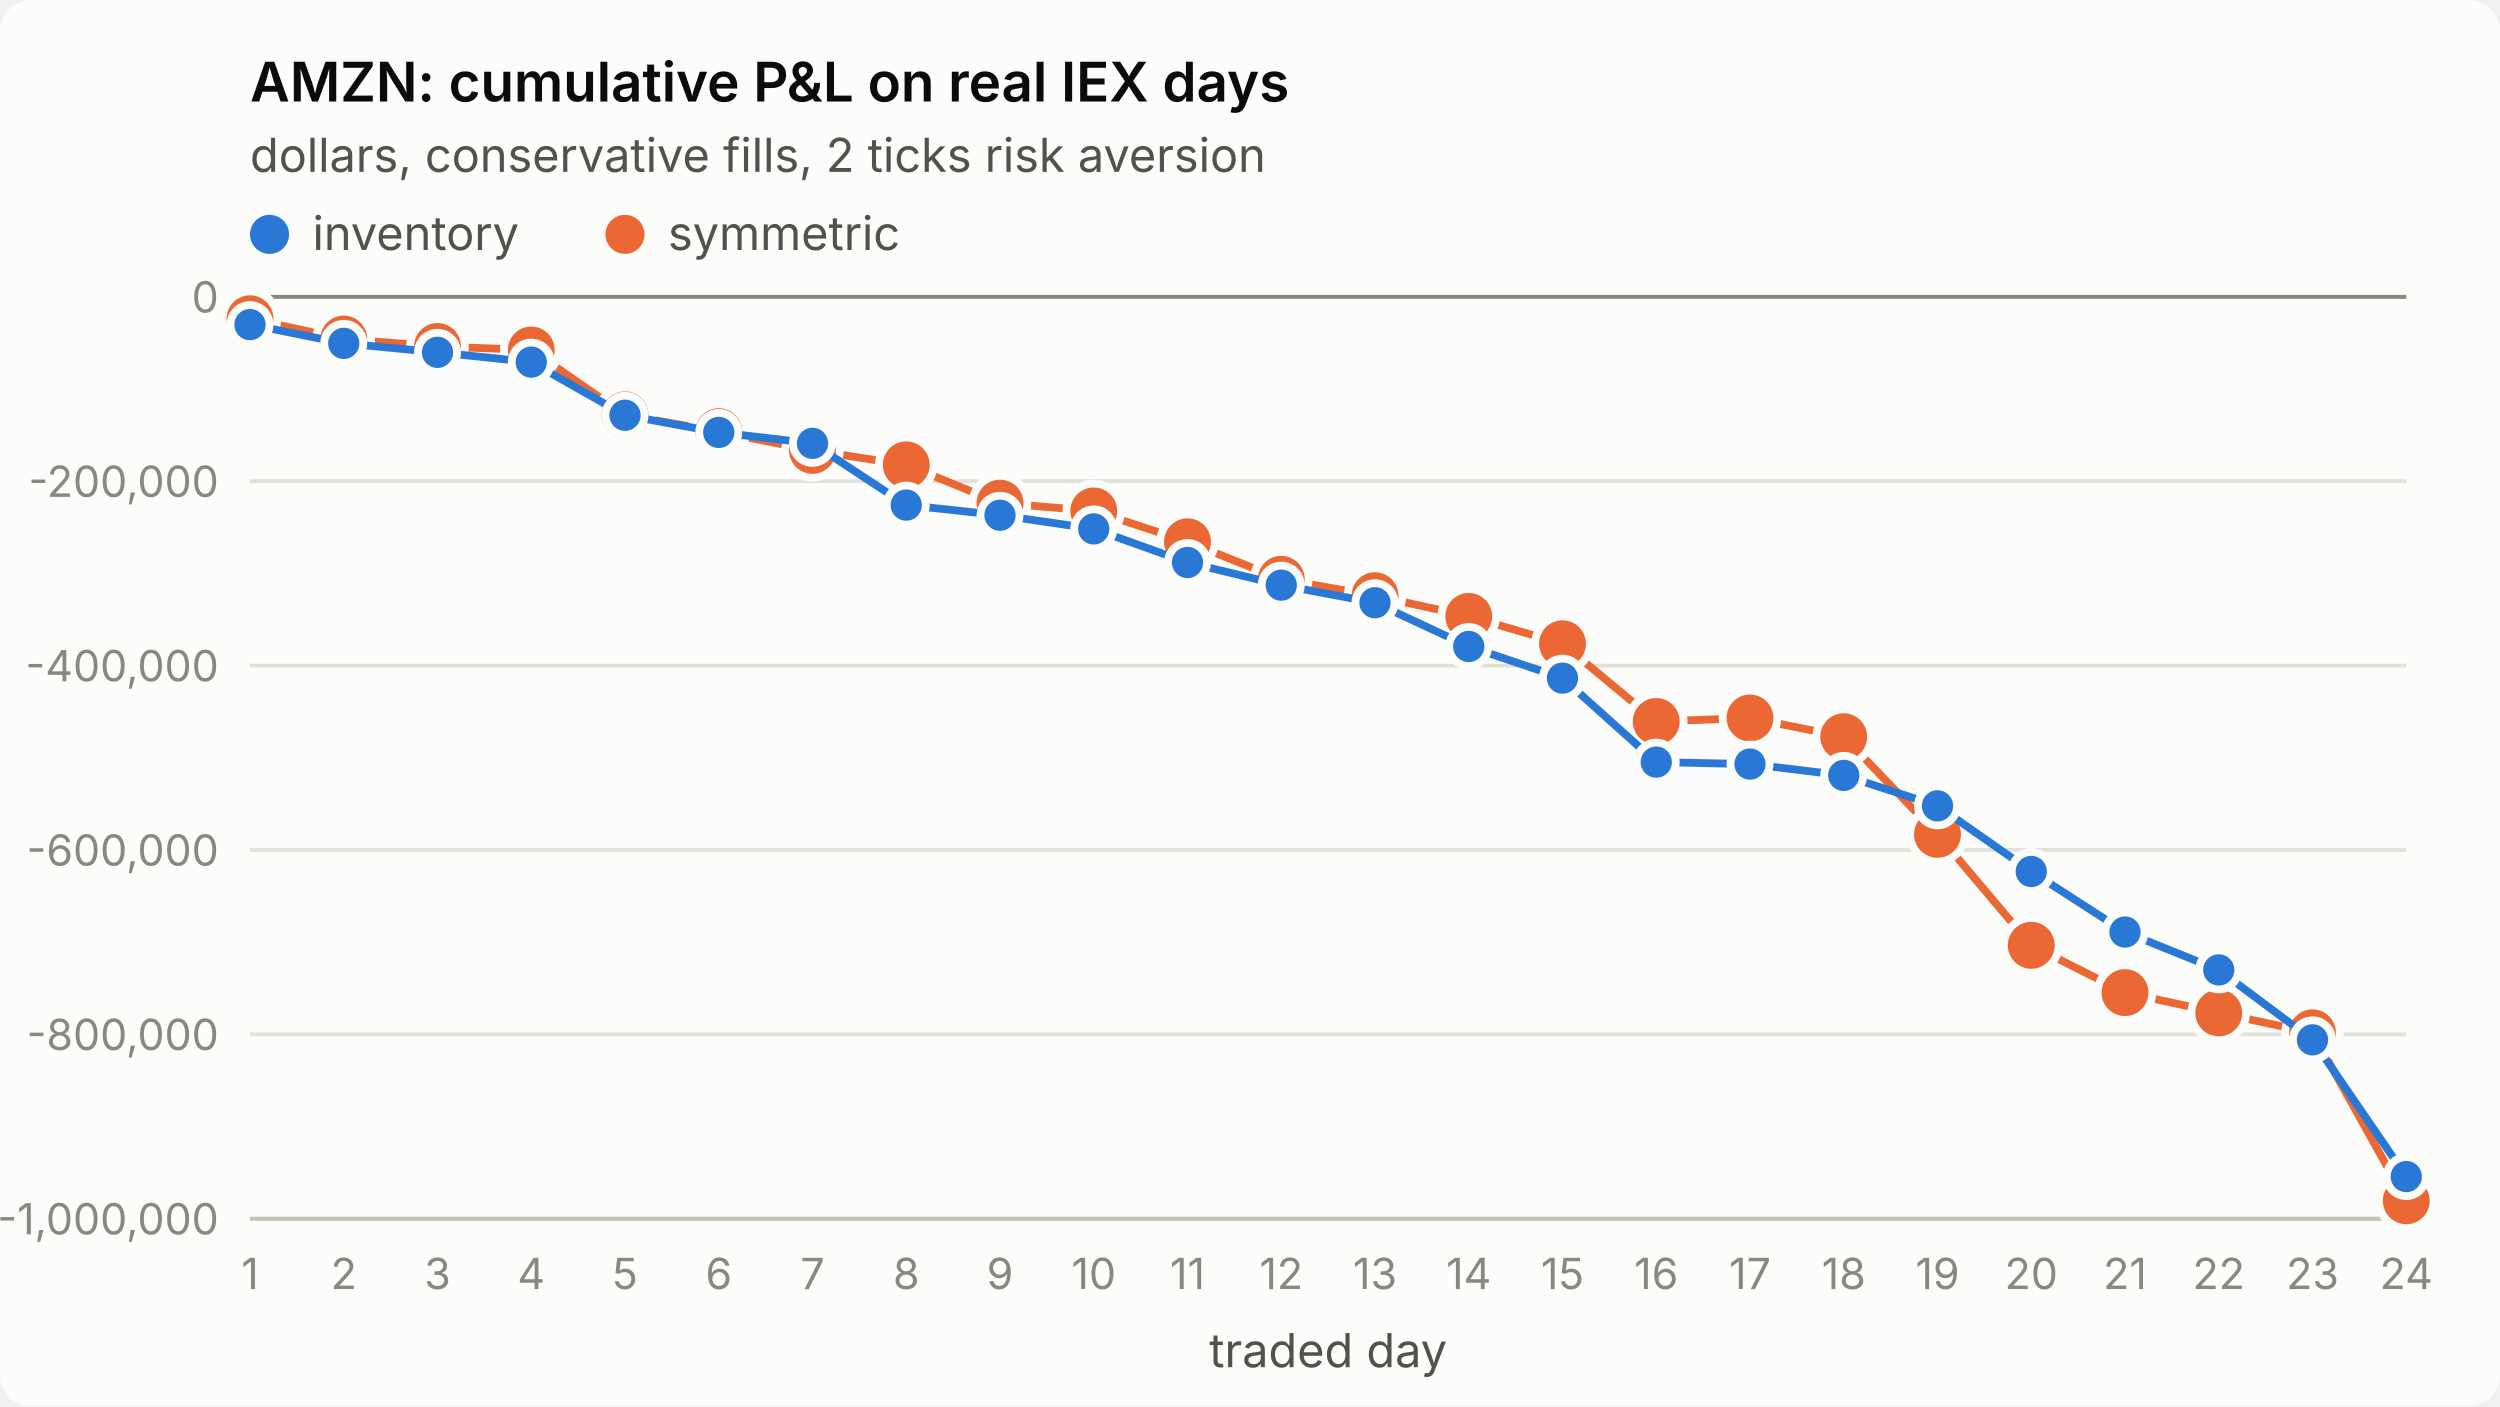
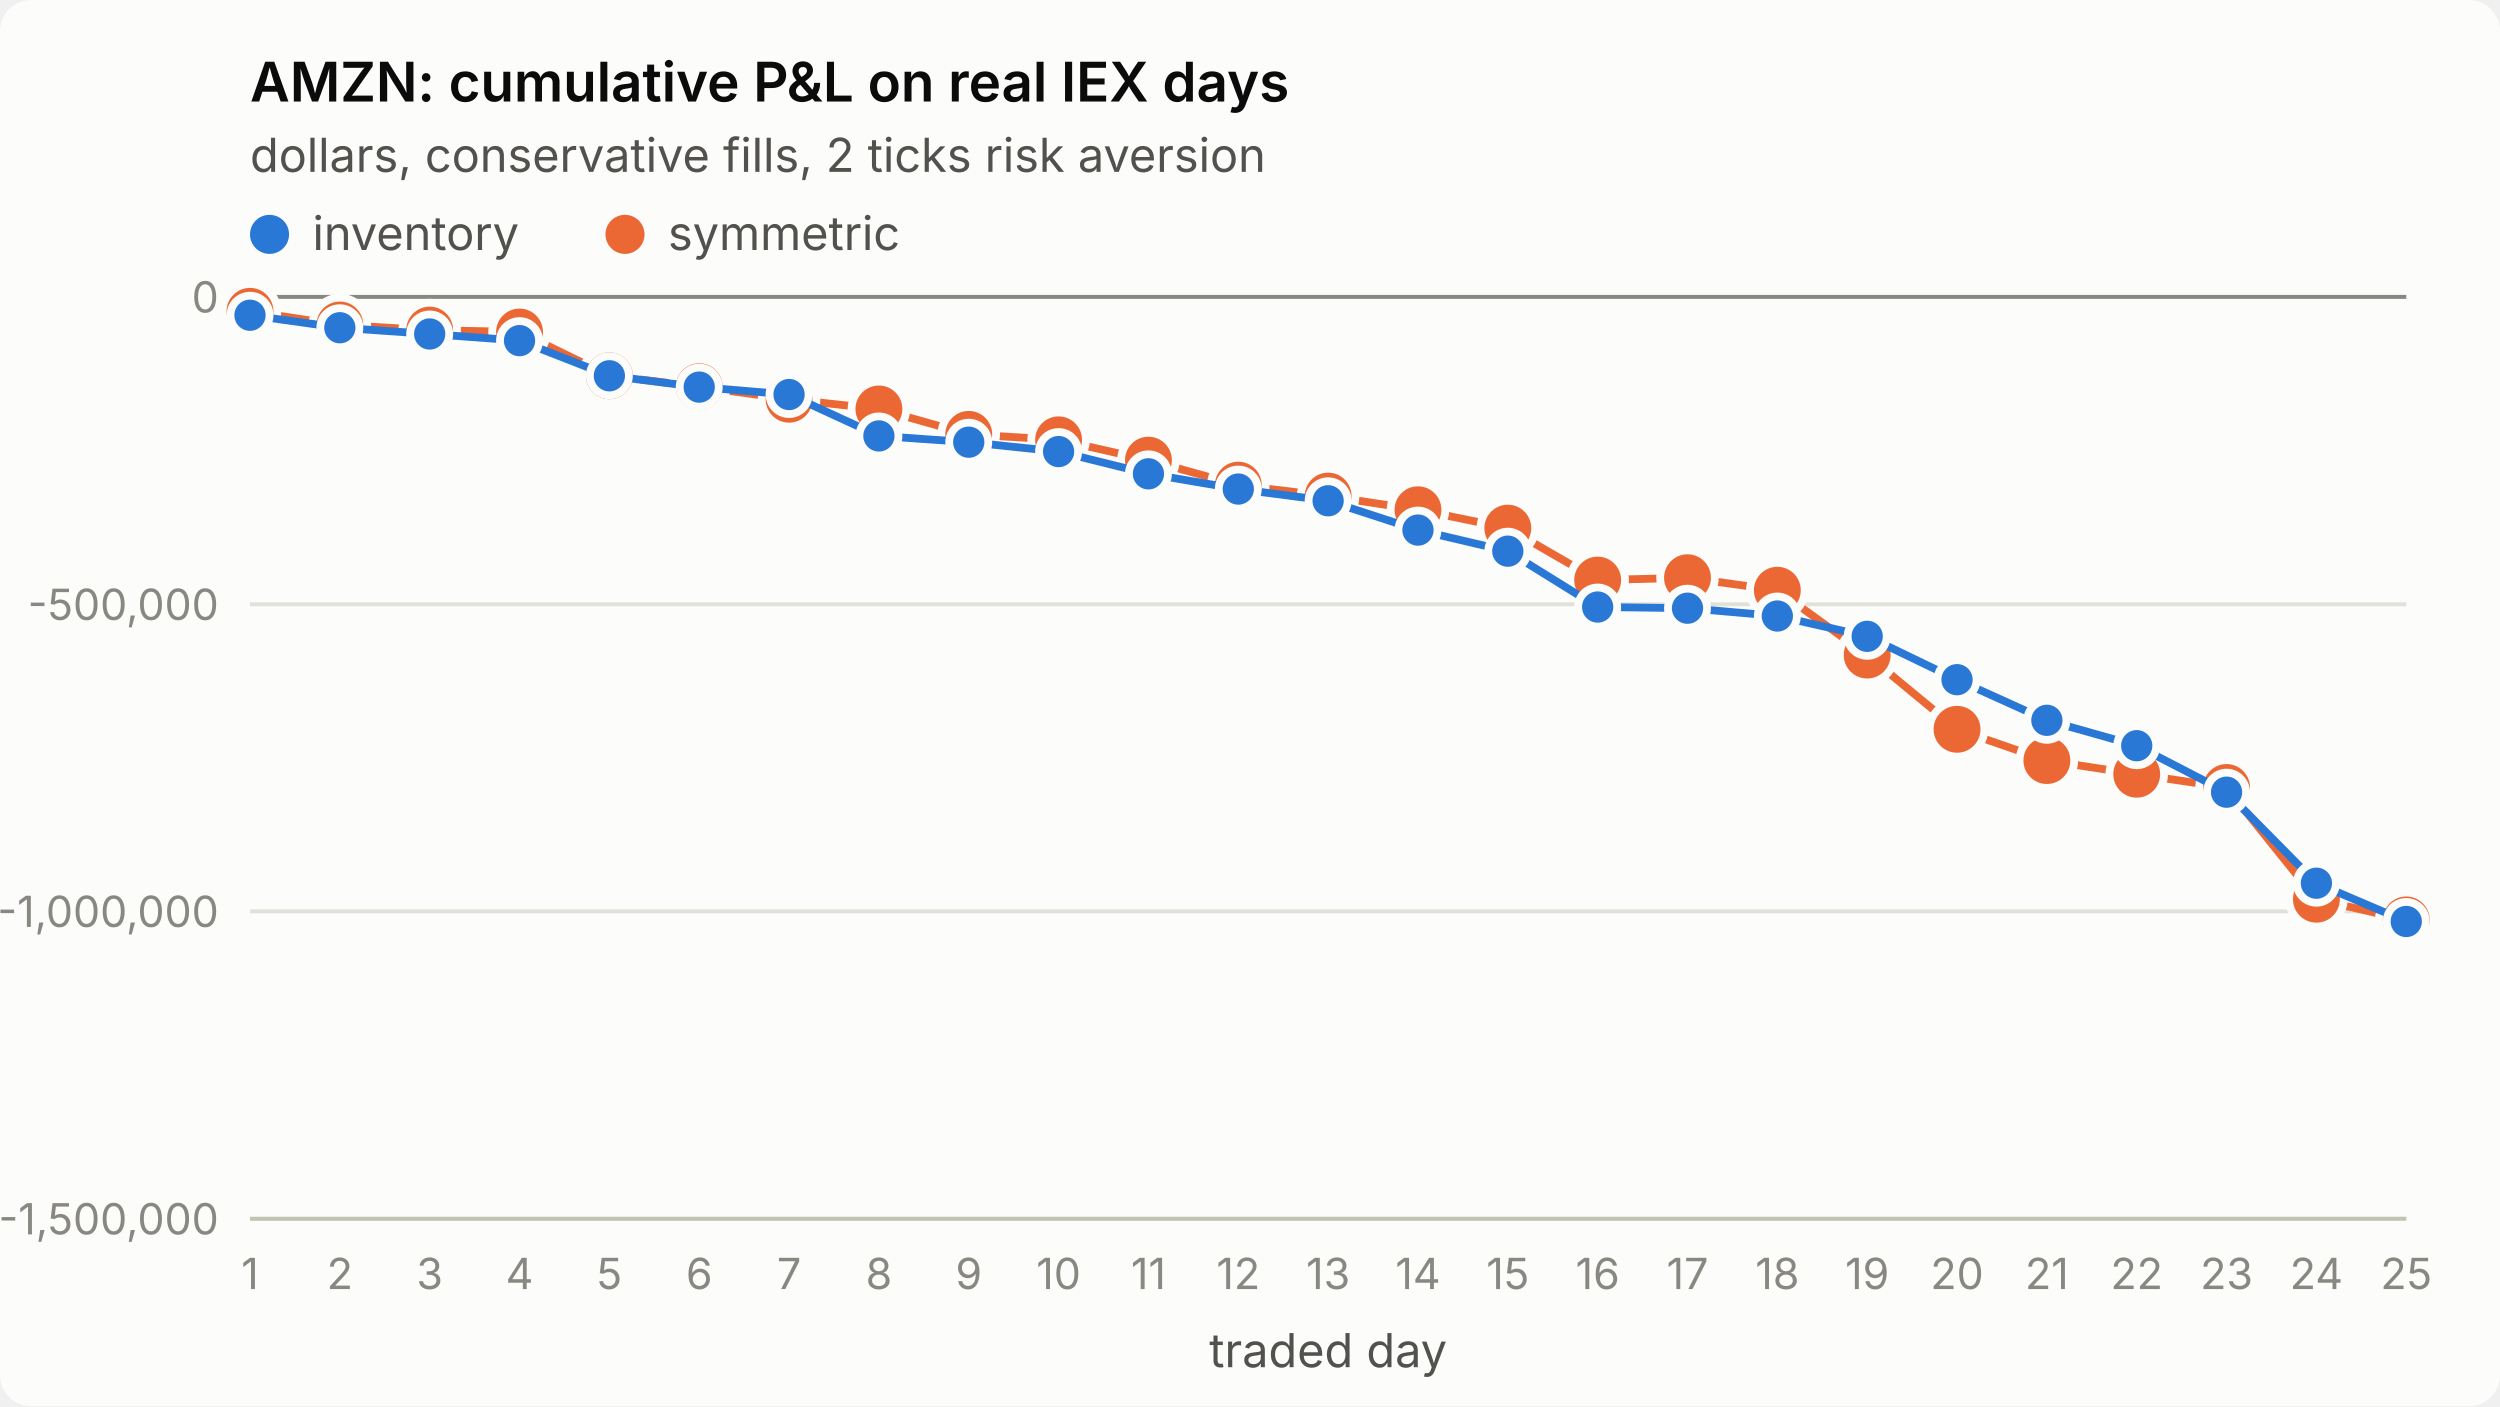
<svg xmlns="http://www.w3.org/2000/svg" viewBox="0 0 640 360" width="640" height="360" role="img" aria-label="AMZN: cumulative P&amp;L on real IEX days">
  <style>
.surface{fill:#fcfcfb}.title{fill:#0b0b0b;font-weight:600;font-size:14px}
.sub,.legend{fill:#52514e;font-size:12px}.tick{fill:#898781;font-size:11px;font-variant-numeric:tabular-nums}
.grid{stroke:#e1e0d9;stroke-width:1}.axis{stroke:#c3c2b7;stroke-width:1}.ref{stroke:#898781;stroke-width:1}
.s1{stroke:#2a78d6}.s2{stroke:#eb6834}.f1{fill:#2a78d6}.f2{fill:#eb6834}
.line{fill:none;stroke-width:2;stroke-linejoin:round;stroke-linecap:round}
.dot{stroke:#fcfcfb;stroke-width:2}
text{font-family:system-ui,-apple-system,"Segoe UI",sans-serif}
@media (prefers-color-scheme: dark){
.surface{fill:#1a1a19}.title{fill:#ffffff}.sub,.legend{fill:#c3c2b7}
.grid{stroke:#2c2c2a}.axis{stroke:#383835}.dot{stroke:#1a1a19}
.s1{stroke:#3987e5}.s2{stroke:#d95926}.f1{fill:#3987e5}.f2{fill:#d95926}}
</style>
  <rect class="surface" width="640" height="360" rx="8" />
  <text class="title" x="64" y="26">AMZN: cumulative P&amp;L on real IEX days</text>
  <text class="sub" x="64" y="44">dollars, conservative fills, 2 ticks risk aversion</text>
  <line class="grid" x1="64" x2="616" y1="312.0" y2="312.0" />
-   <text class="tick" x="56" y="316.0" text-anchor="end">-1,000,000</text>
-   <line class="grid" x1="64" x2="616" y1="264.8" y2="264.8" />
-   <text class="tick" x="56" y="268.8" text-anchor="end">-800,000</text>
-   <line class="grid" x1="64" x2="616" y1="217.6" y2="217.6" />
-   <text class="tick" x="56" y="221.6" text-anchor="end">-600,000</text>
-   <line class="grid" x1="64" x2="616" y1="170.4" y2="170.4" />
-   <text class="tick" x="56" y="174.4" text-anchor="end">-400,000</text>
-   <line class="grid" x1="64" x2="616" y1="123.2" y2="123.2" />
-   <text class="tick" x="56" y="127.2" text-anchor="end">-200,000</text>
+   <text class="tick" x="56" y="316.0" text-anchor="end">-1,500,000</text>
+   <line class="grid" x1="64" x2="616" y1="233.3" y2="233.3" />
+   <text class="tick" x="56" y="237.3" text-anchor="end">-1,000,000</text>
+   <line class="grid" x1="64" x2="616" y1="154.7" y2="154.7" />
+   <text class="tick" x="56" y="158.7" text-anchor="end">-500,000</text>
  <line class="grid" x1="64" x2="616" y1="76.0" y2="76.0" />
  <text class="tick" x="56" y="80.0" text-anchor="end">0</text>
  <line class="axis" x1="64" x2="616" y1="312" y2="312" />
  <text class="tick" x="64.0" y="330" text-anchor="middle">1</text>
-   <text class="tick" x="88.0" y="330" text-anchor="middle">2</text>
-   <text class="tick" x="112.0" y="330" text-anchor="middle">3</text>
-   <text class="tick" x="136.0" y="330" text-anchor="middle">4</text>
-   <text class="tick" x="160.0" y="330" text-anchor="middle">5</text>
-   <text class="tick" x="184.0" y="330" text-anchor="middle">6</text>
-   <text class="tick" x="208.0" y="330" text-anchor="middle">7</text>
-   <text class="tick" x="232.0" y="330" text-anchor="middle">8</text>
-   <text class="tick" x="256.0" y="330" text-anchor="middle">9</text>
-   <text class="tick" x="280.0" y="330" text-anchor="middle">10</text>
-   <text class="tick" x="304.0" y="330" text-anchor="middle">11</text>
-   <text class="tick" x="328.0" y="330" text-anchor="middle">12</text>
-   <text class="tick" x="352.0" y="330" text-anchor="middle">13</text>
-   <text class="tick" x="376.0" y="330" text-anchor="middle">14</text>
-   <text class="tick" x="400.0" y="330" text-anchor="middle">15</text>
-   <text class="tick" x="424.0" y="330" text-anchor="middle">16</text>
-   <text class="tick" x="448.0" y="330" text-anchor="middle">17</text>
-   <text class="tick" x="472.0" y="330" text-anchor="middle">18</text>
-   <text class="tick" x="496.0" y="330" text-anchor="middle">19</text>
-   <text class="tick" x="520.0" y="330" text-anchor="middle">20</text>
-   <text class="tick" x="544.0" y="330" text-anchor="middle">21</text>
-   <text class="tick" x="568.0" y="330" text-anchor="middle">22</text>
-   <text class="tick" x="592.0" y="330" text-anchor="middle">23</text>
-   <text class="tick" x="616.0" y="330" text-anchor="middle">24</text>
+   <text class="tick" x="87.0" y="330" text-anchor="middle">2</text>
+   <text class="tick" x="110.0" y="330" text-anchor="middle">3</text>
+   <text class="tick" x="133.0" y="330" text-anchor="middle">4</text>
+   <text class="tick" x="156.0" y="330" text-anchor="middle">5</text>
+   <text class="tick" x="179.0" y="330" text-anchor="middle">6</text>
+   <text class="tick" x="202.0" y="330" text-anchor="middle">7</text>
+   <text class="tick" x="225.0" y="330" text-anchor="middle">8</text>
+   <text class="tick" x="248.0" y="330" text-anchor="middle">9</text>
+   <text class="tick" x="271.0" y="330" text-anchor="middle">10</text>
+   <text class="tick" x="294.0" y="330" text-anchor="middle">11</text>
+   <text class="tick" x="317.0" y="330" text-anchor="middle">12</text>
+   <text class="tick" x="340.0" y="330" text-anchor="middle">13</text>
+   <text class="tick" x="363.0" y="330" text-anchor="middle">14</text>
+   <text class="tick" x="386.0" y="330" text-anchor="middle">15</text>
+   <text class="tick" x="409.0" y="330" text-anchor="middle">16</text>
+   <text class="tick" x="432.0" y="330" text-anchor="middle">17</text>
+   <text class="tick" x="455.0" y="330" text-anchor="middle">18</text>
+   <text class="tick" x="478.0" y="330" text-anchor="middle">19</text>
+   <text class="tick" x="501.0" y="330" text-anchor="middle">20</text>
+   <text class="tick" x="524.0" y="330" text-anchor="middle">21</text>
+   <text class="tick" x="547.0" y="330" text-anchor="middle">22</text>
+   <text class="tick" x="570.0" y="330" text-anchor="middle">23</text>
+   <text class="tick" x="593.0" y="330" text-anchor="middle">24</text>
+   <text class="tick" x="616.0" y="330" text-anchor="middle">25</text>
  <text class="sub" x="340.0" y="350" text-anchor="middle">traded day</text>
  <line class="ref" x1="64" x2="616" y1="76.0" y2="76.0" />
-   <polyline class="line s2" points="64.0,81.6 88.0,86.8 112.0,88.7 136.0,89.6 160.0,106.2 184.0,110.5 208.0,115.3 232.0,119.0 256.0,128.8 280.0,130.8 304.0,138.7 328.0,148.3 352.0,152.5 376.0,157.8 400.0,164.8 424.0,184.7 448.0,183.8 472.0,188.6 496.0,213.6 520.0,242.0 544.0,254.1 568.0,259.3 592.0,264.4 616.0,307.4" />
-   <circle class="dot f2" cx="64.0" cy="81.6" r="7" />
-   <circle class="dot f2" cx="88.0" cy="86.8" r="7" />
-   <circle class="dot f2" cx="112.0" cy="88.7" r="7" />
-   <circle class="dot f2" cx="136.0" cy="89.6" r="7" />
-   <circle class="dot f2" cx="160.0" cy="106.2" r="7" />
-   <circle class="dot f2" cx="184.0" cy="110.5" r="7" />
-   <circle class="dot f2" cx="208.0" cy="115.3" r="7" />
-   <circle class="dot f2" cx="232.0" cy="119.0" r="7" />
-   <circle class="dot f2" cx="256.0" cy="128.8" r="7" />
-   <circle class="dot f2" cx="280.0" cy="130.8" r="7" />
-   <circle class="dot f2" cx="304.0" cy="138.7" r="7" />
-   <circle class="dot f2" cx="328.0" cy="148.3" r="7" />
-   <circle class="dot f2" cx="352.0" cy="152.5" r="7" />
-   <circle class="dot f2" cx="376.0" cy="157.8" r="7" />
-   <circle class="dot f2" cx="400.0" cy="164.8" r="7" />
-   <circle class="dot f2" cx="424.0" cy="184.7" r="7" />
-   <circle class="dot f2" cx="448.0" cy="183.8" r="7" />
-   <circle class="dot f2" cx="472.0" cy="188.6" r="7" />
-   <circle class="dot f2" cx="496.0" cy="213.6" r="7" />
-   <circle class="dot f2" cx="520.0" cy="242.0" r="7" />
-   <circle class="dot f2" cx="544.0" cy="254.1" r="7" />
-   <circle class="dot f2" cx="568.0" cy="259.3" r="7" />
-   <circle class="dot f2" cx="592.0" cy="264.4" r="7" />
-   <circle class="dot f2" cx="616.0" cy="307.4" r="7" />
-   <polyline class="line s1" points="64.0,83.1 88.0,87.9 112.0,90.2 136.0,92.7 160.0,106.3 184.0,110.7 208.0,113.5 232.0,129.3 256.0,131.9 280.0,135.4 304.0,144.0 328.0,149.8 352.0,154.3 376.0,165.5 400.0,173.6 424.0,195.1 448.0,195.6 472.0,198.5 496.0,206.3 520.0,223.1 544.0,238.6 568.0,248.3 592.0,266.2 616.0,301.2" />
-   <circle class="dot f1" cx="64.0" cy="83.1" r="5" />
-   <circle class="dot f1" cx="88.0" cy="87.9" r="5" />
-   <circle class="dot f1" cx="112.0" cy="90.2" r="5" />
-   <circle class="dot f1" cx="136.0" cy="92.7" r="5" />
-   <circle class="dot f1" cx="160.0" cy="106.3" r="5" />
-   <circle class="dot f1" cx="184.0" cy="110.7" r="5" />
-   <circle class="dot f1" cx="208.0" cy="113.5" r="5" />
-   <circle class="dot f1" cx="232.0" cy="129.3" r="5" />
-   <circle class="dot f1" cx="256.0" cy="131.9" r="5" />
-   <circle class="dot f1" cx="280.0" cy="135.4" r="5" />
-   <circle class="dot f1" cx="304.0" cy="144.0" r="5" />
-   <circle class="dot f1" cx="328.0" cy="149.8" r="5" />
-   <circle class="dot f1" cx="352.0" cy="154.3" r="5" />
-   <circle class="dot f1" cx="376.0" cy="165.5" r="5" />
-   <circle class="dot f1" cx="400.0" cy="173.6" r="5" />
-   <circle class="dot f1" cx="424.0" cy="195.1" r="5" />
-   <circle class="dot f1" cx="448.0" cy="195.6" r="5" />
-   <circle class="dot f1" cx="472.0" cy="198.5" r="5" />
-   <circle class="dot f1" cx="496.0" cy="206.3" r="5" />
-   <circle class="dot f1" cx="520.0" cy="223.1" r="5" />
-   <circle class="dot f1" cx="544.0" cy="238.6" r="5" />
-   <circle class="dot f1" cx="568.0" cy="248.3" r="5" />
-   <circle class="dot f1" cx="592.0" cy="266.2" r="5" />
-   <circle class="dot f1" cx="616.0" cy="301.2" r="5" />
+   <polyline class="line s2" points="64.0,79.7 87.0,83.2 110.0,84.5 133.0,85.0 156.0,96.2 179.0,99.0 202.0,102.2 225.0,104.7 248.0,111.2 271.0,112.6 294.0,117.8 317.0,124.2 340.0,127.0 363.0,130.5 386.0,135.2 409.0,148.5 432.0,147.9 455.0,151.1 478.0,167.7 501.0,186.7 524.0,194.7 547.0,198.2 570.0,201.6 593.0,230.2 616.0,235.5" />
+   <circle class="dot f2" cx="64.0" cy="79.7" r="7" />
+   <circle class="dot f2" cx="87.0" cy="83.2" r="7" />
+   <circle class="dot f2" cx="110.0" cy="84.5" r="7" />
+   <circle class="dot f2" cx="133.0" cy="85.0" r="7" />
+   <circle class="dot f2" cx="156.0" cy="96.2" r="7" />
+   <circle class="dot f2" cx="179.0" cy="99.0" r="7" />
+   <circle class="dot f2" cx="202.0" cy="102.2" r="7" />
+   <circle class="dot f2" cx="225.0" cy="104.7" r="7" />
+   <circle class="dot f2" cx="248.0" cy="111.2" r="7" />
+   <circle class="dot f2" cx="271.0" cy="112.6" r="7" />
+   <circle class="dot f2" cx="294.0" cy="117.8" r="7" />
+   <circle class="dot f2" cx="317.0" cy="124.2" r="7" />
+   <circle class="dot f2" cx="340.0" cy="127.0" r="7" />
+   <circle class="dot f2" cx="363.0" cy="130.5" r="7" />
+   <circle class="dot f2" cx="386.0" cy="135.2" r="7" />
+   <circle class="dot f2" cx="409.0" cy="148.5" r="7" />
+   <circle class="dot f2" cx="432.0" cy="147.9" r="7" />
+   <circle class="dot f2" cx="455.0" cy="151.1" r="7" />
+   <circle class="dot f2" cx="478.0" cy="167.7" r="7" />
+   <circle class="dot f2" cx="501.0" cy="186.7" r="7" />
+   <circle class="dot f2" cx="524.0" cy="194.7" r="7" />
+   <circle class="dot f2" cx="547.0" cy="198.2" r="7" />
+   <circle class="dot f2" cx="570.0" cy="201.6" r="7" />
+   <circle class="dot f2" cx="593.0" cy="230.2" r="7" />
+   <circle class="dot f2" cx="616.0" cy="235.5" r="7" />
+   <polyline class="line s1" points="64.0,80.7 87.0,83.9 110.0,85.5 133.0,87.2 156.0,96.2 179.0,99.1 202.0,101.0 225.0,111.6 248.0,113.2 271.0,115.6 294.0,121.3 317.0,125.2 340.0,128.2 363.0,135.7 386.0,141.1 409.0,155.4 432.0,155.7 455.0,157.7 478.0,162.9 501.0,174.0 524.0,184.4 547.0,190.9 570.0,202.8 593.0,226.1 616.0,235.9" />
+   <circle class="dot f1" cx="64.0" cy="80.7" r="5" />
+   <circle class="dot f1" cx="87.0" cy="83.9" r="5" />
+   <circle class="dot f1" cx="110.0" cy="85.5" r="5" />
+   <circle class="dot f1" cx="133.0" cy="87.2" r="5" />
+   <circle class="dot f1" cx="156.0" cy="96.2" r="5" />
+   <circle class="dot f1" cx="179.0" cy="99.1" r="5" />
+   <circle class="dot f1" cx="202.0" cy="101.0" r="5" />
+   <circle class="dot f1" cx="225.0" cy="111.6" r="5" />
+   <circle class="dot f1" cx="248.0" cy="113.2" r="5" />
+   <circle class="dot f1" cx="271.0" cy="115.6" r="5" />
+   <circle class="dot f1" cx="294.0" cy="121.3" r="5" />
+   <circle class="dot f1" cx="317.0" cy="125.2" r="5" />
+   <circle class="dot f1" cx="340.0" cy="128.2" r="5" />
+   <circle class="dot f1" cx="363.0" cy="135.7" r="5" />
+   <circle class="dot f1" cx="386.0" cy="141.1" r="5" />
+   <circle class="dot f1" cx="409.0" cy="155.4" r="5" />
+   <circle class="dot f1" cx="432.0" cy="155.7" r="5" />
+   <circle class="dot f1" cx="455.0" cy="157.7" r="5" />
+   <circle class="dot f1" cx="478.0" cy="162.9" r="5" />
+   <circle class="dot f1" cx="501.0" cy="174.0" r="5" />
+   <circle class="dot f1" cx="524.0" cy="184.4" r="5" />
+   <circle class="dot f1" cx="547.0" cy="190.9" r="5" />
+   <circle class="dot f1" cx="570.0" cy="202.8" r="5" />
+   <circle class="dot f1" cx="593.0" cy="226.1" r="5" />
+   <circle class="dot f1" cx="616.0" cy="235.9" r="5" />
  <circle class="f1" cx="69" cy="60" r="5" />
  <text class="legend" x="80" y="64">inventory</text>
  <circle class="f2" cx="160" cy="60" r="5" />
  <text class="legend" x="171" y="64">symmetric</text>
</svg>
